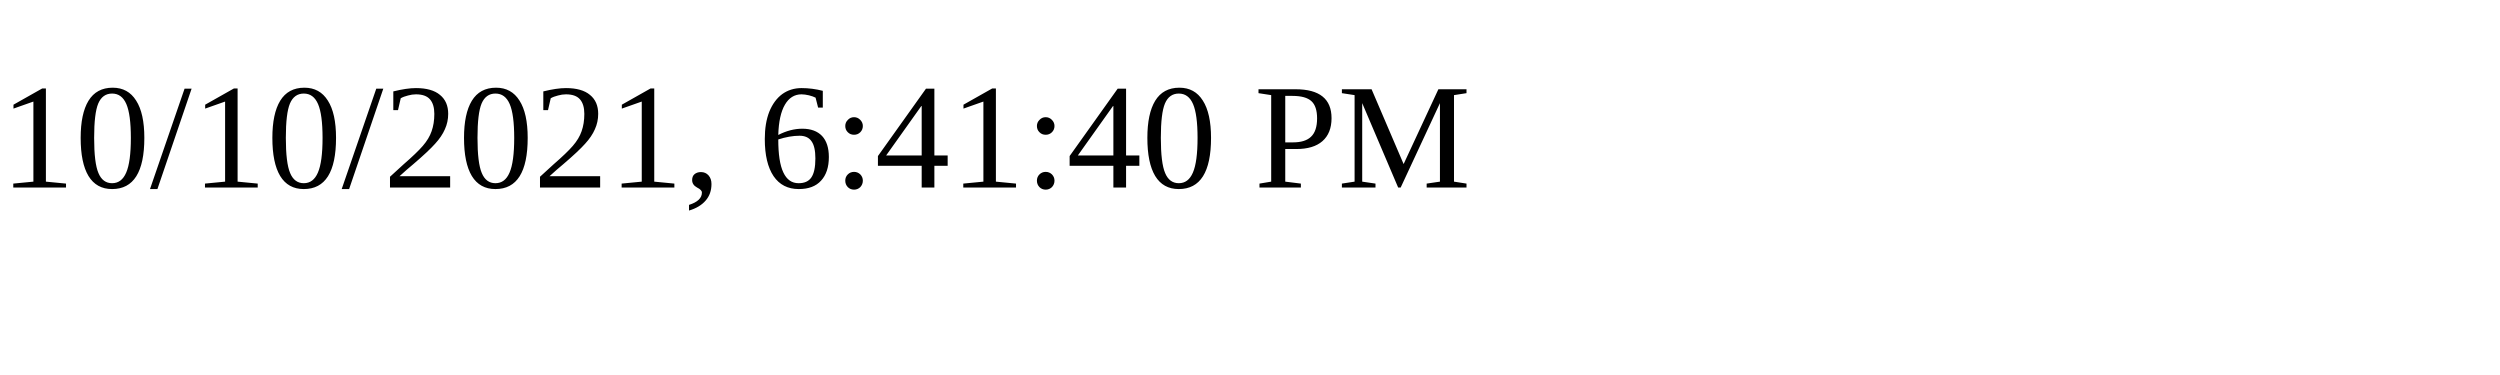
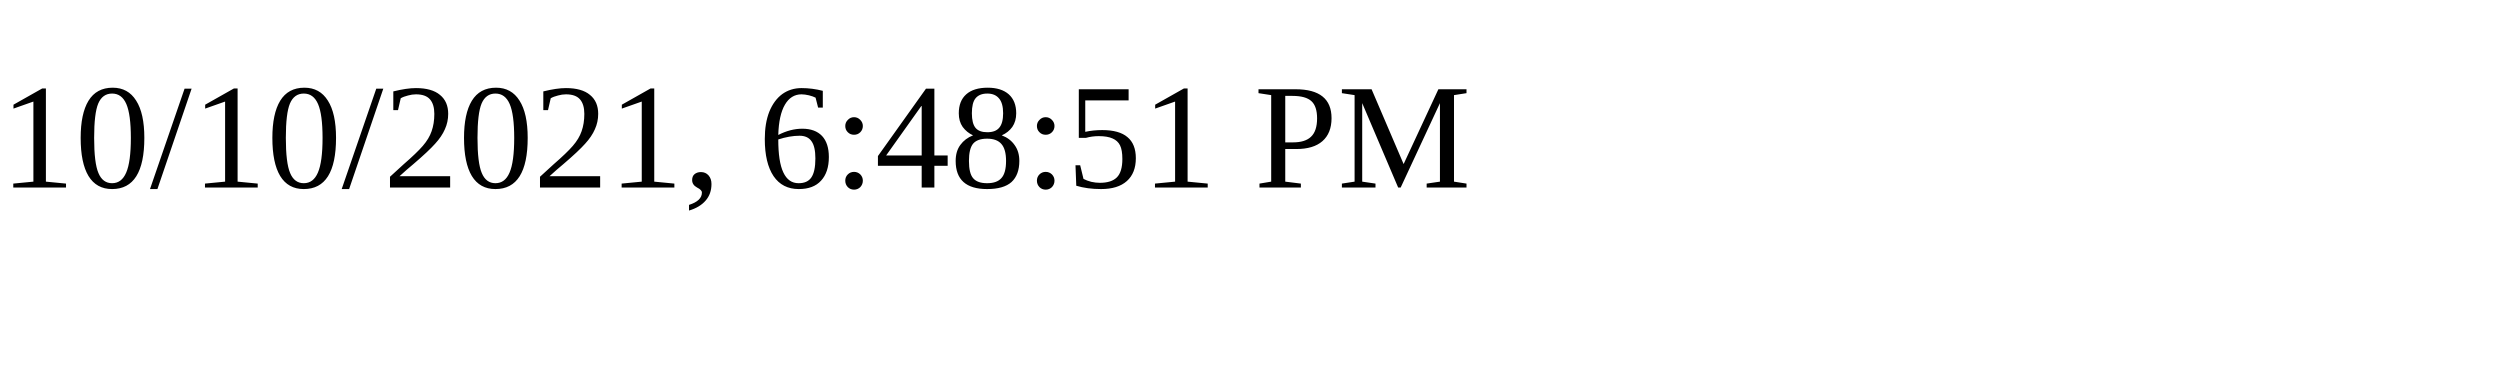
<svg xmlns="http://www.w3.org/2000/svg" height="30" width="200">
-   <text x="0" y="15">10/10/2021, 6:41:40 PM</text>
+   <text x="0" y="15">10/10/2021, 6:48:51 PM</text>
</svg>
